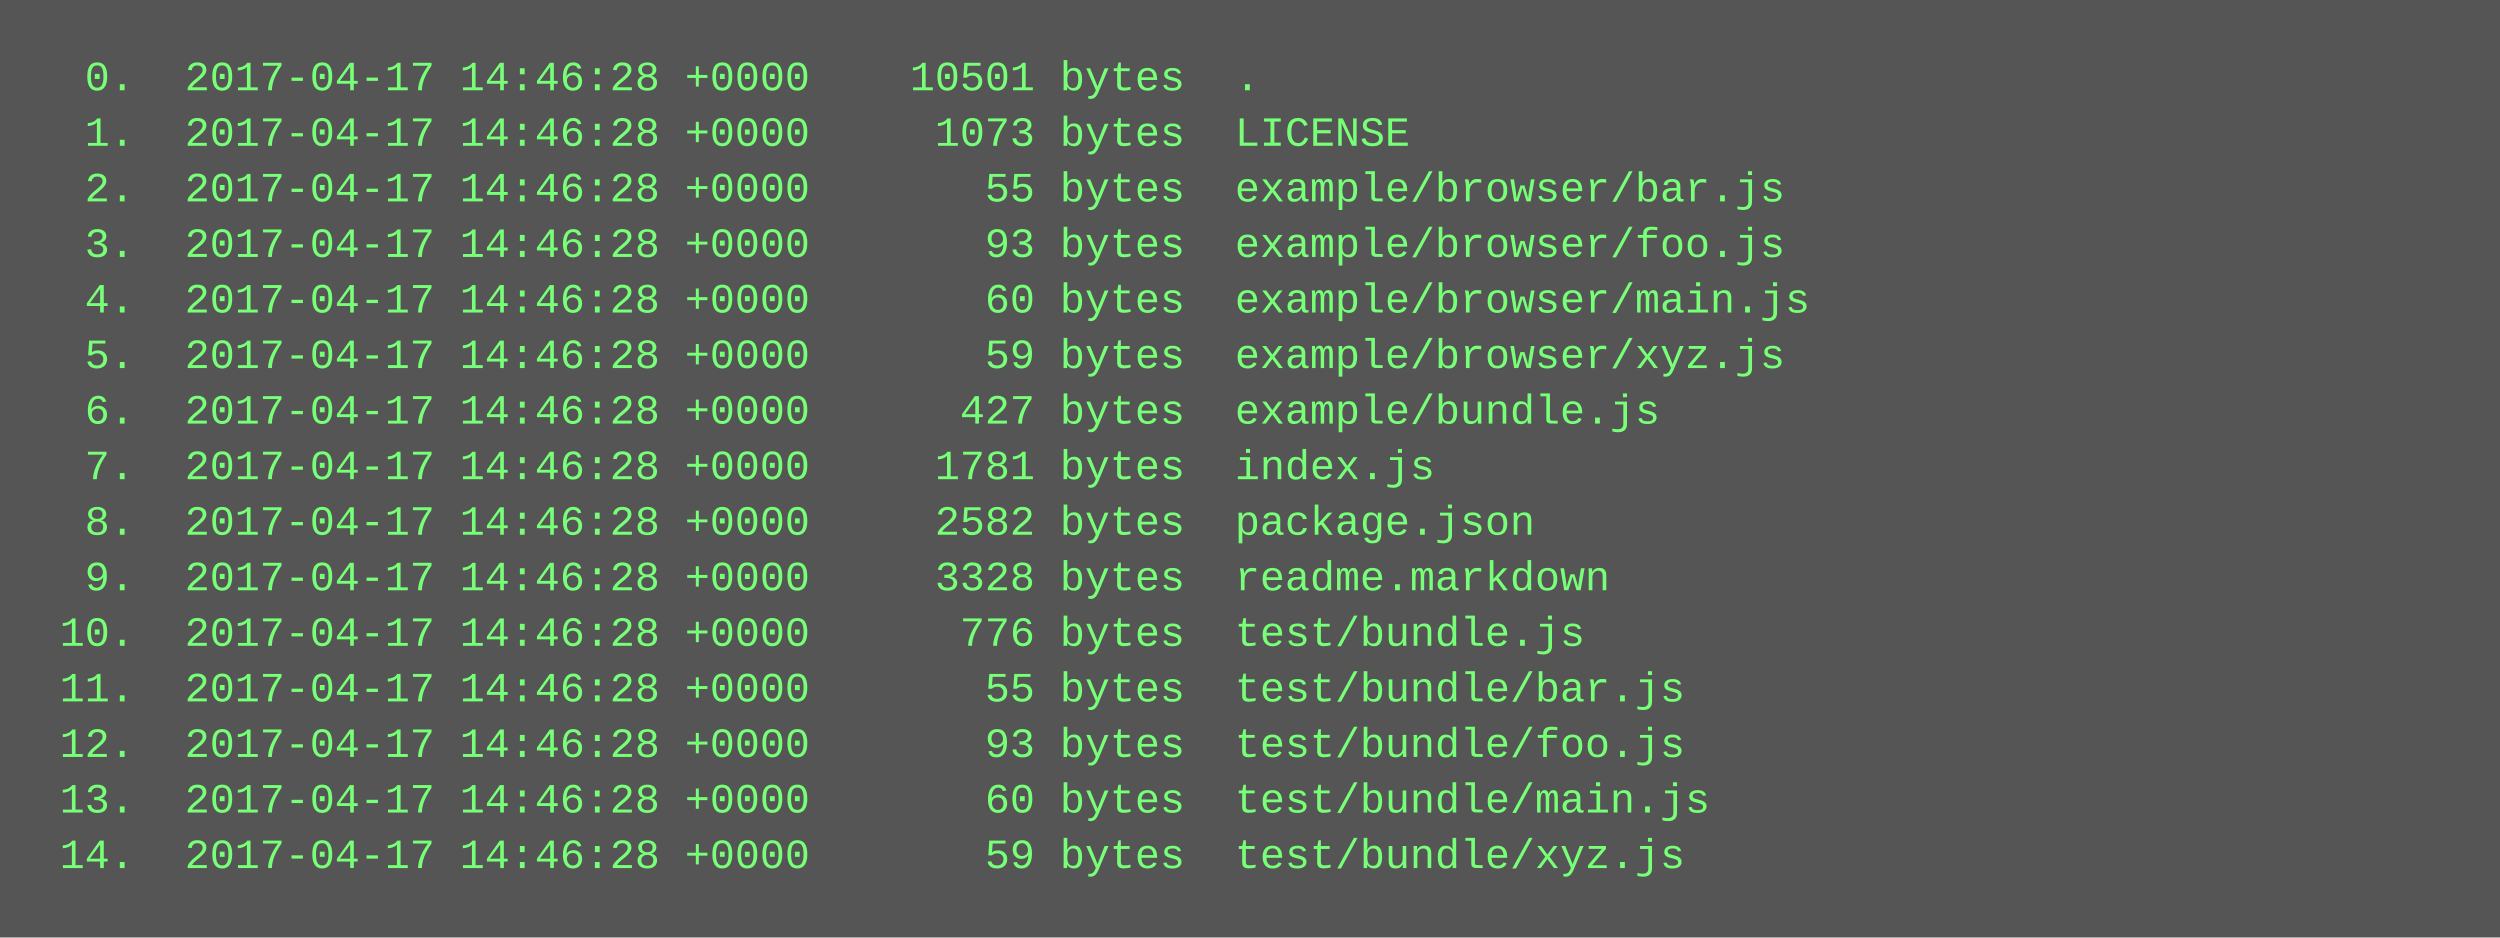
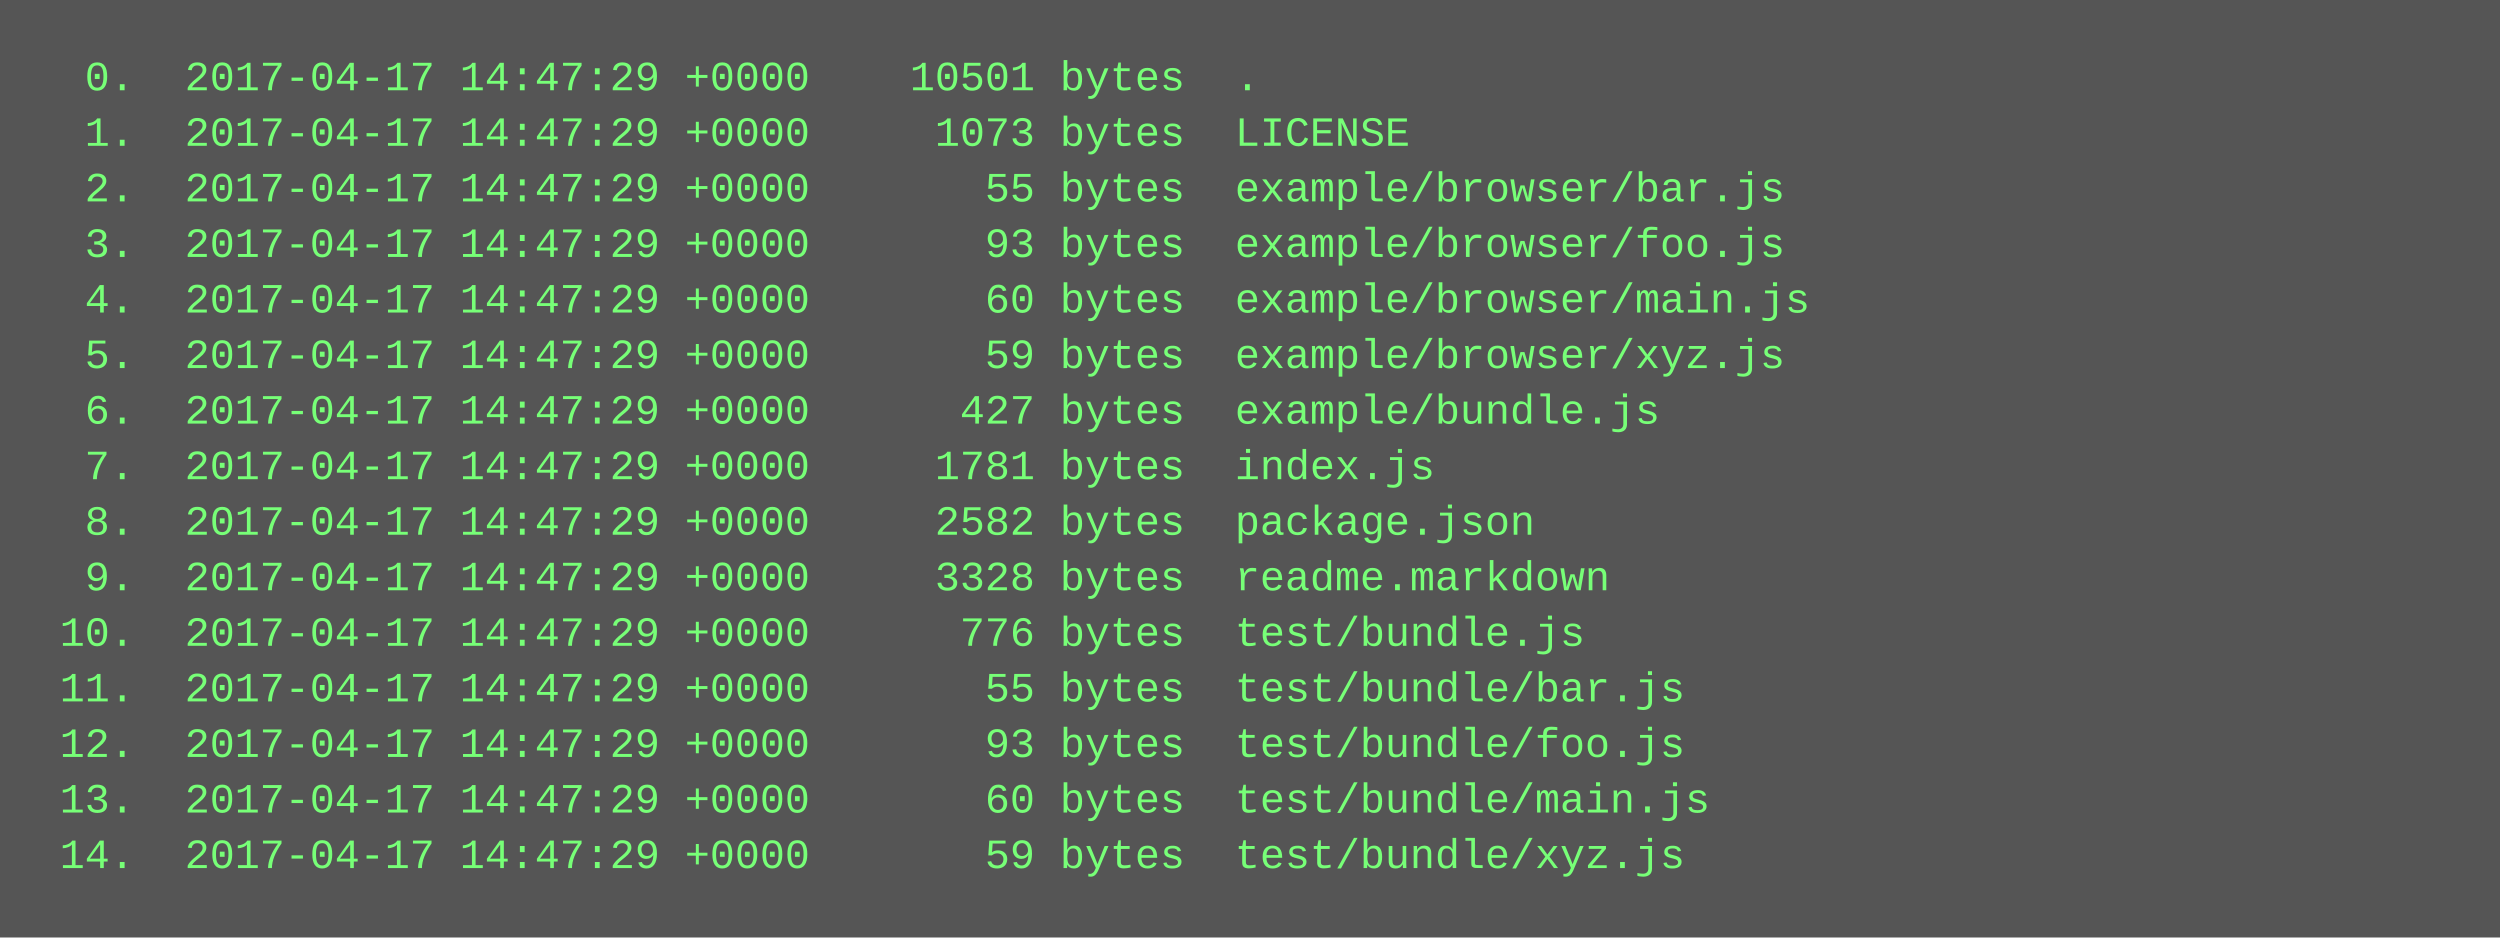
<svg xmlns="http://www.w3.org/2000/svg" height="270" width="720">
  <rect height="270" fill="#555" width="720" />
  <text fill="#7f7" font-family="Courier New" font-size="12" xml:space="preserve">
-     <tspan x="10" y="26">  0.  2017-04-17 14:46:28 +0000    10501 bytes  .</tspan>
-     <tspan x="10" y="42">  1.  2017-04-17 14:46:28 +0000     1073 bytes  LICENSE</tspan>
-     <tspan x="10" y="58">  2.  2017-04-17 14:46:28 +0000       55 bytes  example/browser/bar.js</tspan>
-     <tspan x="10" y="74">  3.  2017-04-17 14:46:28 +0000       93 bytes  example/browser/foo.js</tspan>
-     <tspan x="10" y="90">  4.  2017-04-17 14:46:28 +0000       60 bytes  example/browser/main.js</tspan>
-     <tspan x="10" y="106">  5.  2017-04-17 14:46:28 +0000       59 bytes  example/browser/xyz.js</tspan>
-     <tspan x="10" y="122">  6.  2017-04-17 14:46:28 +0000      427 bytes  example/bundle.js</tspan>
-     <tspan x="10" y="138">  7.  2017-04-17 14:46:28 +0000     1781 bytes  index.js</tspan>
-     <tspan x="10" y="154">  8.  2017-04-17 14:46:28 +0000     2582 bytes  package.json</tspan>
-     <tspan x="10" y="170">  9.  2017-04-17 14:46:28 +0000     3328 bytes  readme.markdown</tspan>
-     <tspan x="10" y="186"> 10.  2017-04-17 14:46:28 +0000      776 bytes  test/bundle.js</tspan>
-     <tspan x="10" y="202"> 11.  2017-04-17 14:46:28 +0000       55 bytes  test/bundle/bar.js</tspan>
-     <tspan x="10" y="218"> 12.  2017-04-17 14:46:28 +0000       93 bytes  test/bundle/foo.js</tspan>
-     <tspan x="10" y="234"> 13.  2017-04-17 14:46:28 +0000       60 bytes  test/bundle/main.js</tspan>
-     <tspan x="10" y="250"> 14.  2017-04-17 14:46:28 +0000       59 bytes  test/bundle/xyz.js</tspan>
+     <tspan x="10" y="26">  0.  2017-04-17 14:47:29 +0000    10501 bytes  .</tspan>
+     <tspan x="10" y="42">  1.  2017-04-17 14:47:29 +0000     1073 bytes  LICENSE</tspan>
+     <tspan x="10" y="58">  2.  2017-04-17 14:47:29 +0000       55 bytes  example/browser/bar.js</tspan>
+     <tspan x="10" y="74">  3.  2017-04-17 14:47:29 +0000       93 bytes  example/browser/foo.js</tspan>
+     <tspan x="10" y="90">  4.  2017-04-17 14:47:29 +0000       60 bytes  example/browser/main.js</tspan>
+     <tspan x="10" y="106">  5.  2017-04-17 14:47:29 +0000       59 bytes  example/browser/xyz.js</tspan>
+     <tspan x="10" y="122">  6.  2017-04-17 14:47:29 +0000      427 bytes  example/bundle.js</tspan>
+     <tspan x="10" y="138">  7.  2017-04-17 14:47:29 +0000     1781 bytes  index.js</tspan>
+     <tspan x="10" y="154">  8.  2017-04-17 14:47:29 +0000     2582 bytes  package.json</tspan>
+     <tspan x="10" y="170">  9.  2017-04-17 14:47:29 +0000     3328 bytes  readme.markdown</tspan>
+     <tspan x="10" y="186"> 10.  2017-04-17 14:47:29 +0000      776 bytes  test/bundle.js</tspan>
+     <tspan x="10" y="202"> 11.  2017-04-17 14:47:29 +0000       55 bytes  test/bundle/bar.js</tspan>
+     <tspan x="10" y="218"> 12.  2017-04-17 14:47:29 +0000       93 bytes  test/bundle/foo.js</tspan>
+     <tspan x="10" y="234"> 13.  2017-04-17 14:47:29 +0000       60 bytes  test/bundle/main.js</tspan>
+     <tspan x="10" y="250"> 14.  2017-04-17 14:47:29 +0000       59 bytes  test/bundle/xyz.js</tspan>
  </text>
</svg>
